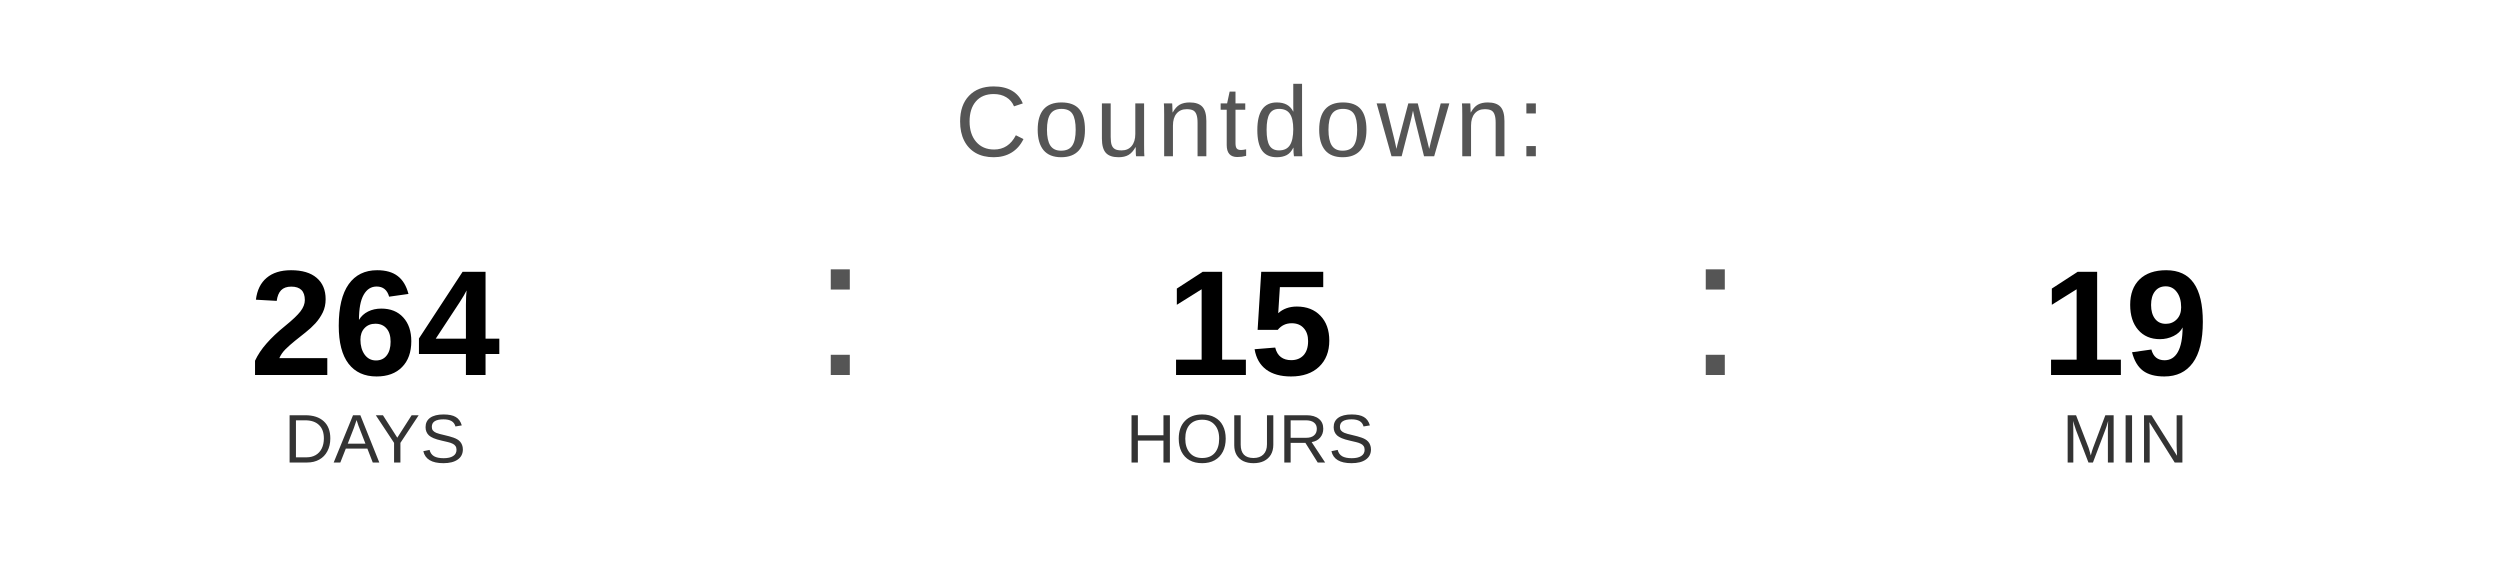
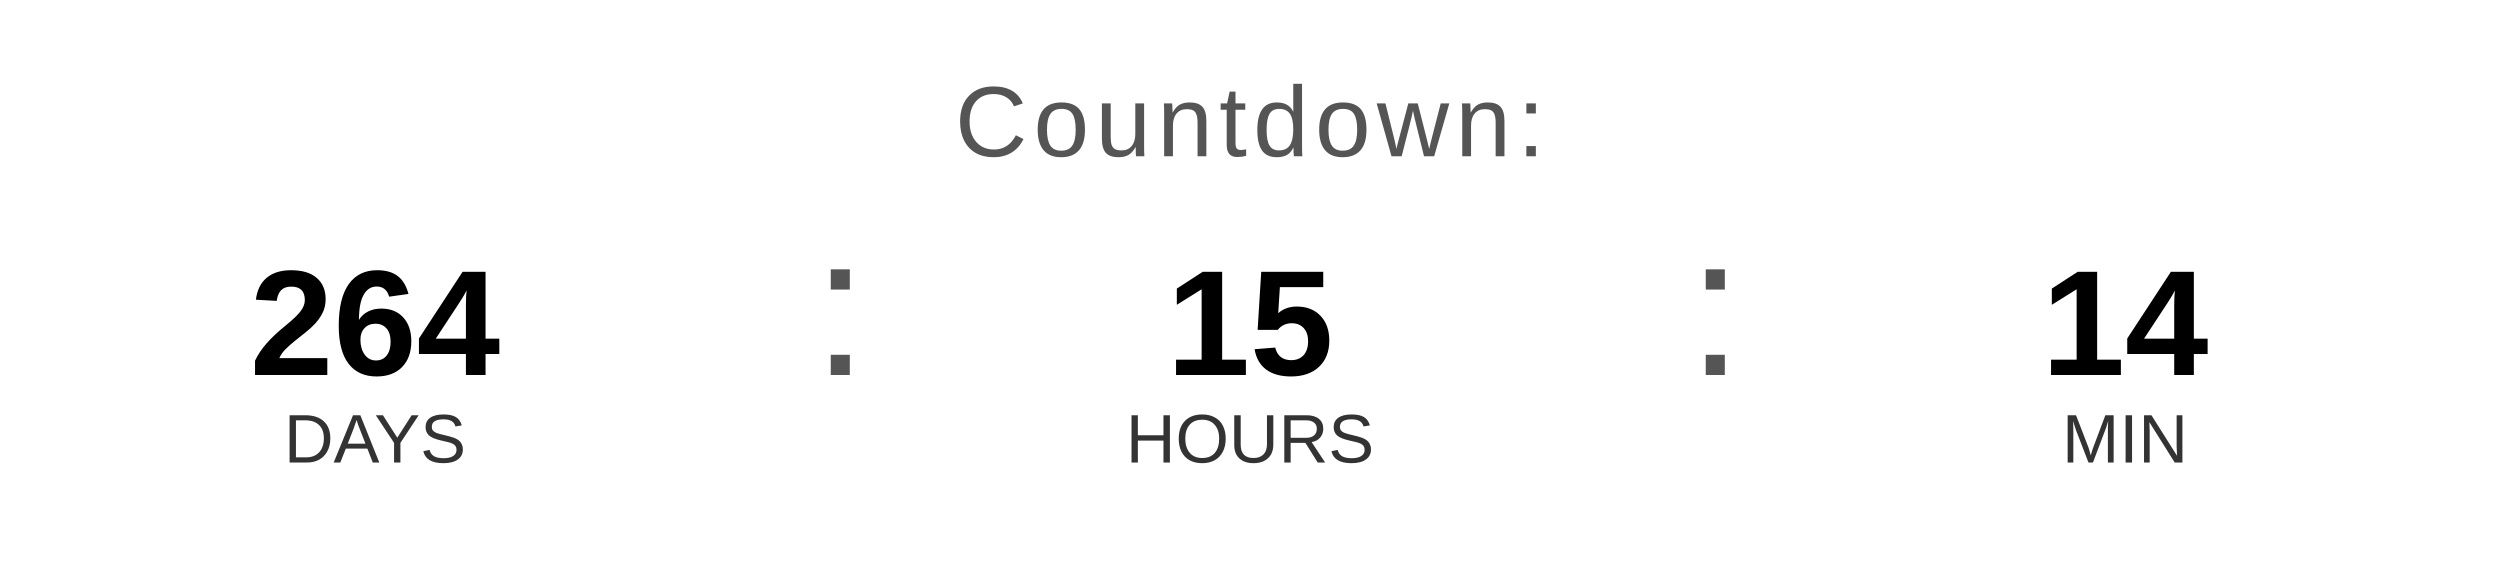
<svg xmlns="http://www.w3.org/2000/svg" width="400" height="90" viewBox="0 0 400 90">
  <text x="200" y="25" font-family="Arial, Helvetica, sans-serif" font-size="16" fill="#555555" text-anchor="middle" letter-spacing="1">
    Countdown:
  </text>
  <text x="60" y="60" font-family="Arial, Helvetica, sans-serif" font-size="24" font-weight="bold" fill="#000000" text-anchor="middle">264</text>
  <text x="60" y="74" font-family="Arial, Helvetica, sans-serif" font-size="11" fill="#333333" text-anchor="middle">DAYS</text>
  <text x="130" y="60" font-family="Arial, sans-serif" font-size="32" fill="#555555">:</text>
  <text x="200" y="60" font-family="Arial, Helvetica, sans-serif" font-size="24" font-weight="bold" fill="#000000" text-anchor="middle">15</text>
  <text x="200" y="74" font-family="Arial, Helvetica, sans-serif" font-size="11" fill="#333333" text-anchor="middle">HOURS</text>
  <text x="270" y="60" font-family="Arial, sans-serif" font-size="32" fill="#555555">:</text>
-   <text x="340" y="60" font-family="Arial, Helvetica, sans-serif" font-size="24" font-weight="bold" fill="#000000" text-anchor="middle">19</text>
+   <text x="340" y="60" font-family="Arial, Helvetica, sans-serif" font-size="24" font-weight="bold" fill="#000000" text-anchor="middle">14</text>
  <text x="340" y="74" font-family="Arial, Helvetica, sans-serif" font-size="11" fill="#333333" text-anchor="middle">MIN</text>
</svg>
